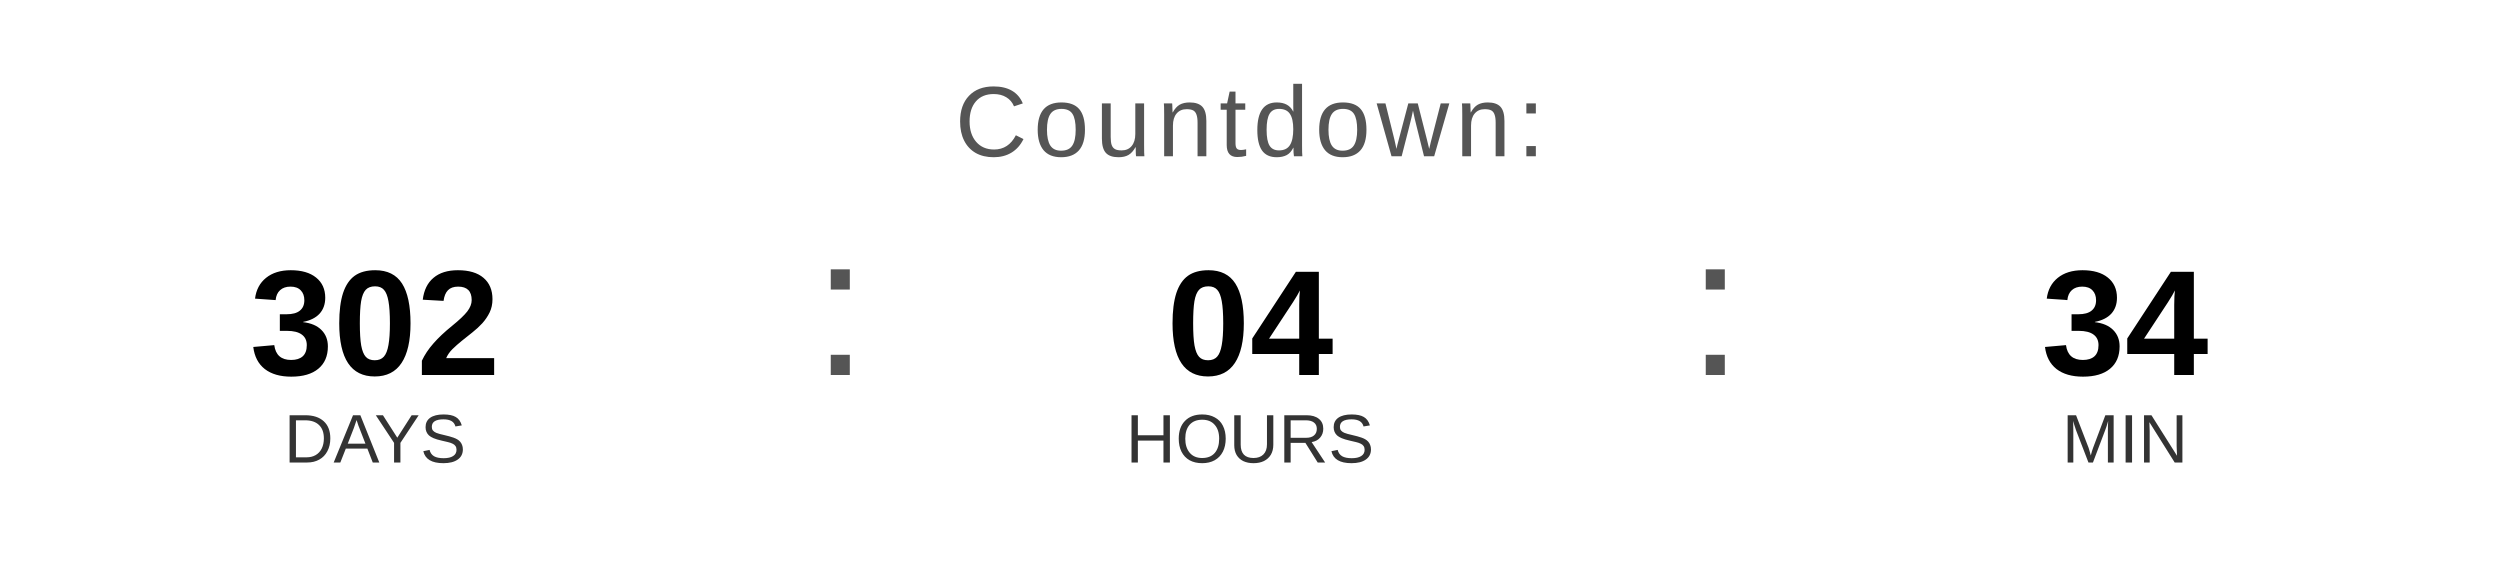
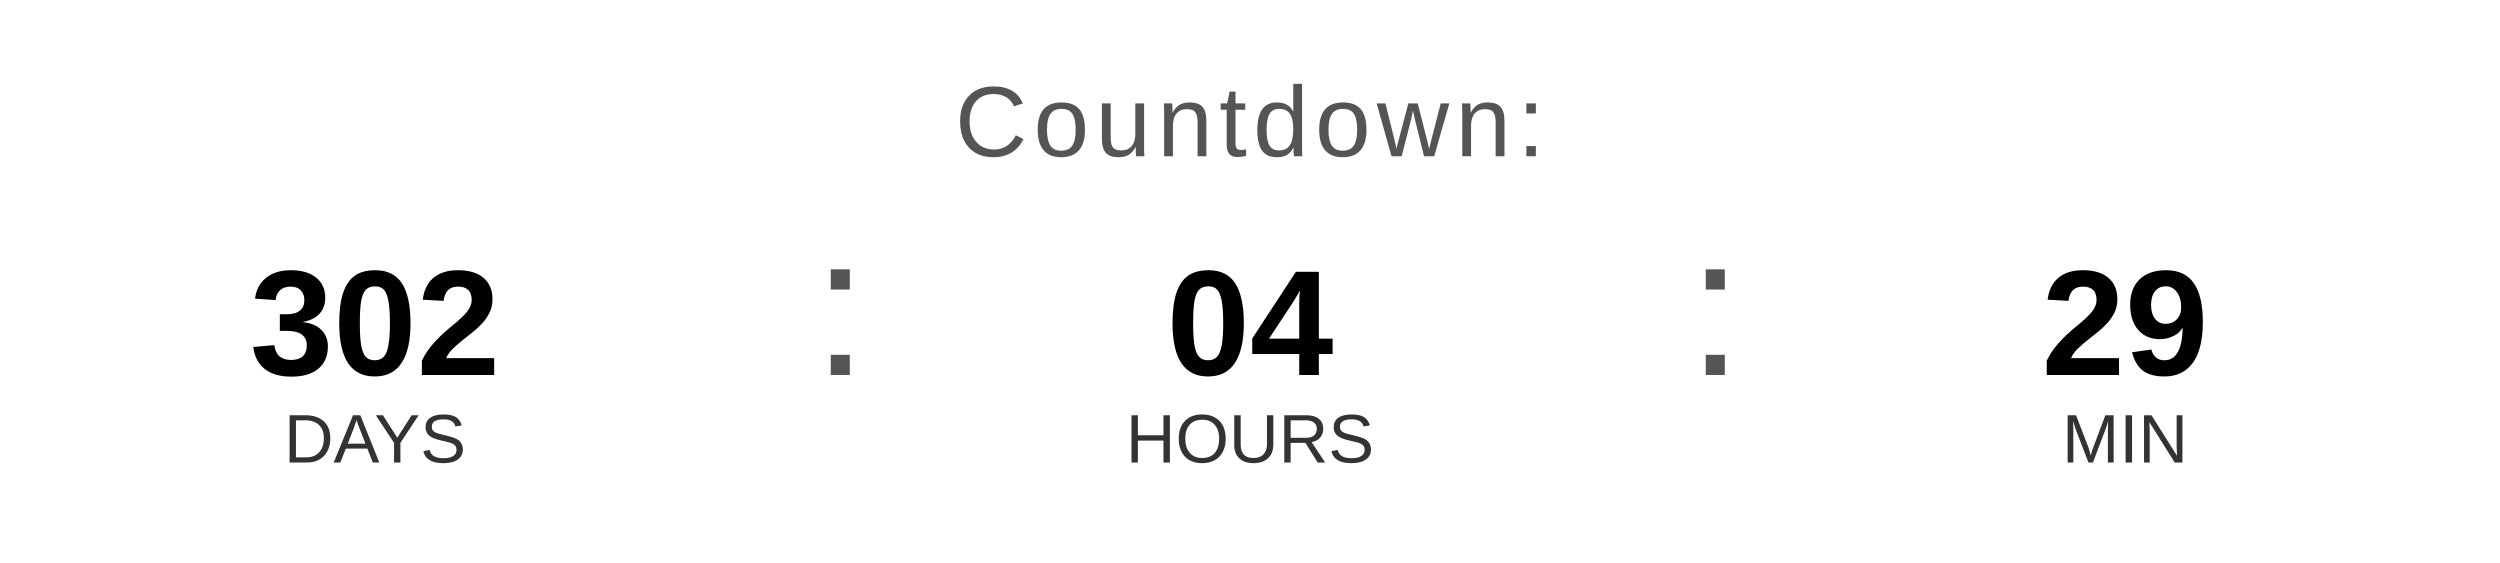
<svg xmlns="http://www.w3.org/2000/svg" width="400" height="90" viewBox="0 0 400 90">
  <text x="200" y="25" font-family="Arial, Helvetica, sans-serif" font-size="16" fill="#555555" text-anchor="middle" letter-spacing="1">
    Countdown:
  </text>
  <text x="60" y="60" font-family="Arial, Helvetica, sans-serif" font-size="24" font-weight="bold" fill="#000000" text-anchor="middle">302</text>
  <text x="60" y="74" font-family="Arial, Helvetica, sans-serif" font-size="11" fill="#333333" text-anchor="middle">DAYS</text>
  <text x="130" y="60" font-family="Arial, sans-serif" font-size="32" fill="#555555">:</text>
  <text x="200" y="60" font-family="Arial, Helvetica, sans-serif" font-size="24" font-weight="bold" fill="#000000" text-anchor="middle">04</text>
  <text x="200" y="74" font-family="Arial, Helvetica, sans-serif" font-size="11" fill="#333333" text-anchor="middle">HOURS</text>
  <text x="270" y="60" font-family="Arial, sans-serif" font-size="32" fill="#555555">:</text>
-   <text x="340" y="60" font-family="Arial, Helvetica, sans-serif" font-size="24" font-weight="bold" fill="#000000" text-anchor="middle">34</text>
+   <text x="340" y="60" font-family="Arial, Helvetica, sans-serif" font-size="24" font-weight="bold" fill="#000000" text-anchor="middle">29</text>
  <text x="340" y="74" font-family="Arial, Helvetica, sans-serif" font-size="11" fill="#333333" text-anchor="middle">MIN</text>
</svg>
